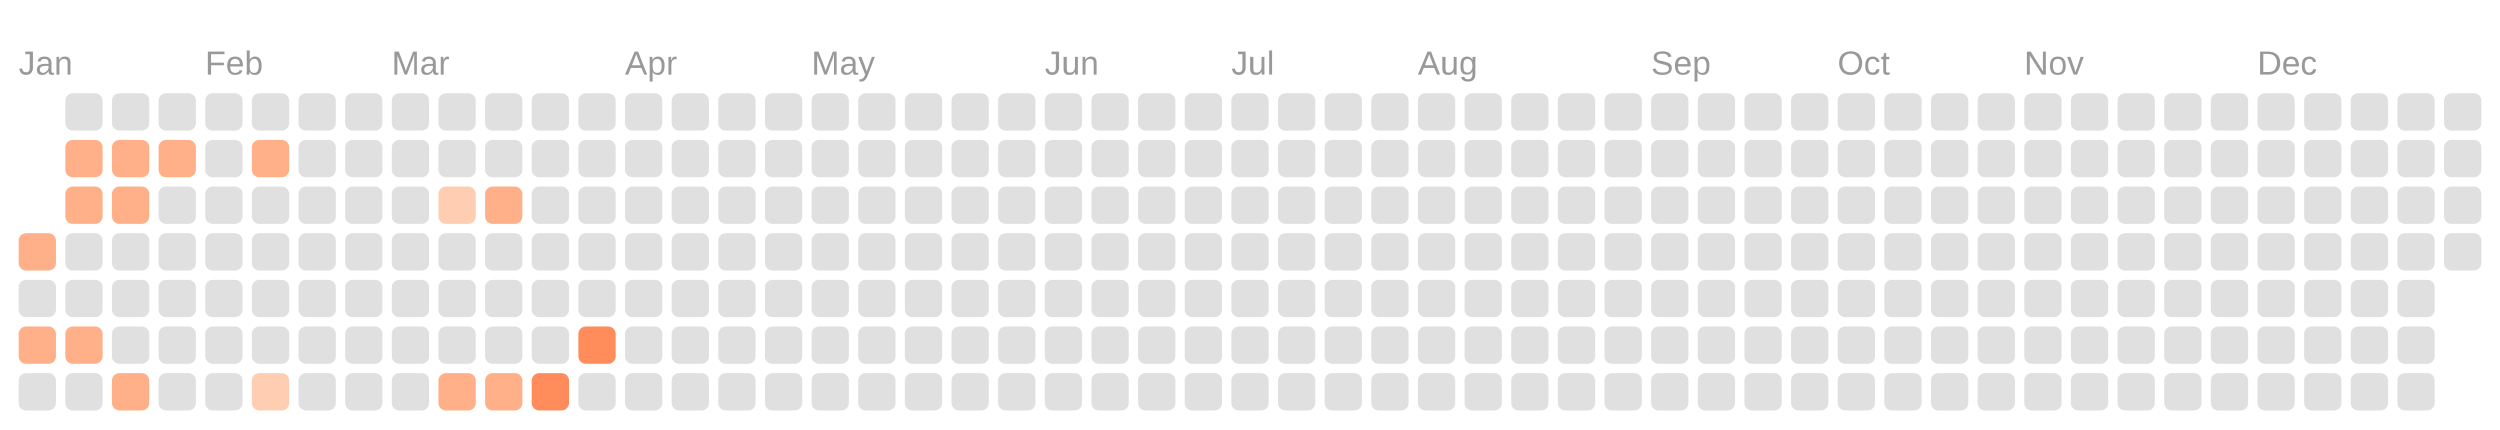
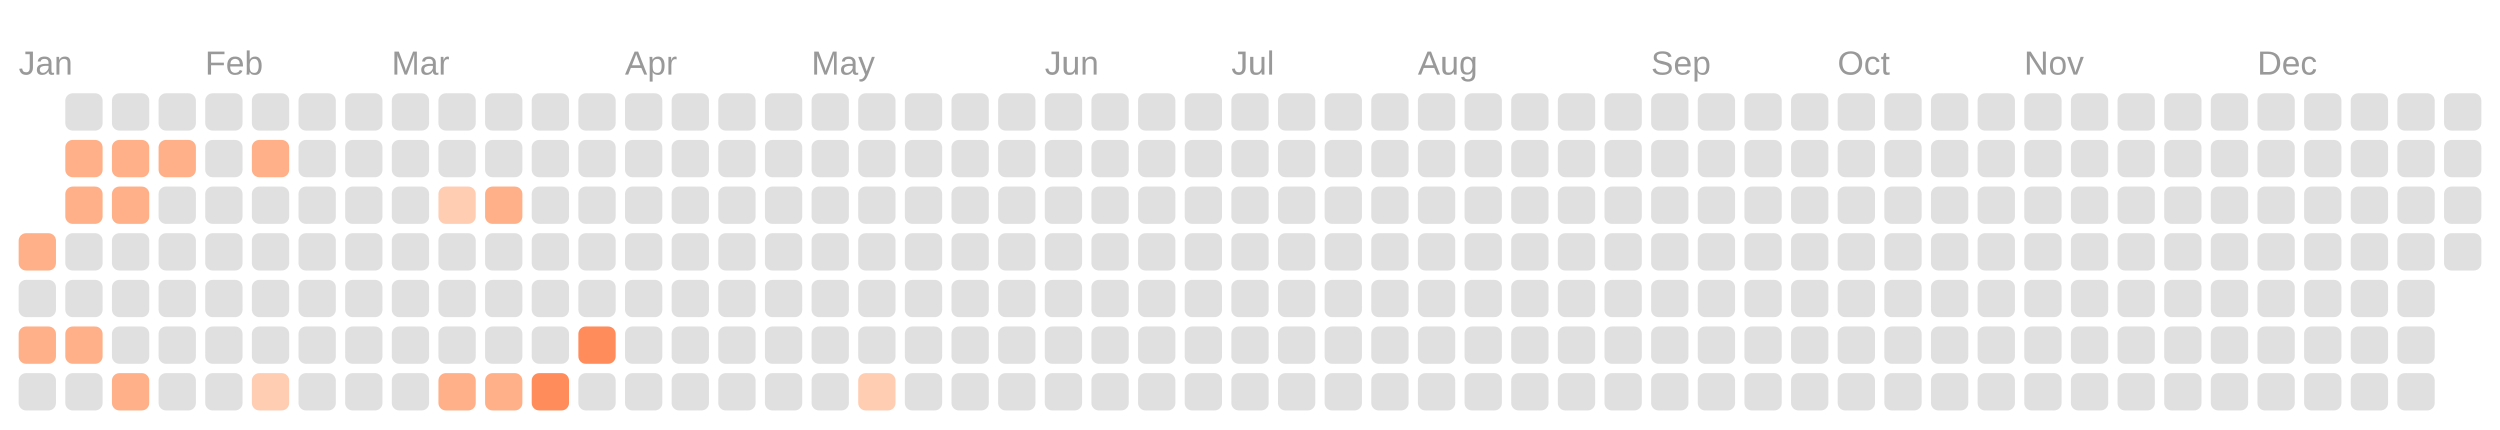
<svg xmlns="http://www.w3.org/2000/svg" viewBox="0 0 134.0 23.0">
  <rect fill="transparent" width="100%" height="100%" />
  <text fill="#999999" font-size="1.8" font-family="Arial" x="1" y="4">Jan</text>
  <text fill="#999999" font-size="1.8" font-family="Arial" x="11" y="4">Feb</text>
  <text fill="#999999" font-size="1.8" font-family="Arial" x="21" y="4">Mar</text>
  <text fill="#999999" font-size="1.8" font-family="Arial" x="33.5" y="4">Apr</text>
  <text fill="#999999" font-size="1.8" font-family="Arial" x="43.5" y="4">May</text>
  <text fill="#999999" font-size="1.8" font-family="Arial" x="56" y="4">Jun</text>
  <text fill="#999999" font-size="1.8" font-family="Arial" x="66" y="4">Jul</text>
  <text fill="#999999" font-size="1.8" font-family="Arial" x="76" y="4">Aug</text>
  <text fill="#999999" font-size="1.8" font-family="Arial" x="88.5" y="4">Sep</text>
  <text fill="#999999" font-size="1.8" font-family="Arial" x="98.5" y="4">Oct</text>
  <text fill="#999999" font-size="1.8" font-family="Arial" x="108.5" y="4">Nov</text>
  <text fill="#999999" font-size="1.8" font-family="Arial" x="121" y="4">Dec</text>
  <rect fill="#ffb088" width="2" height="2" x="1" y="12.5" rx="0.4" />
  <rect fill="#e0e0e0" width="2" height="2" x="1" y="15" rx="0.4" />
  <rect fill="#ffb088" width="2" height="2" x="1" y="17.5" rx="0.4" />
  <rect fill="#e0e0e0" width="2" height="2" x="1" y="20" rx="0.4" />
  <rect fill="#e0e0e0" width="2" height="2" x="3.5" y="5" rx="0.4" />
  <rect fill="#ffb088" width="2" height="2" x="3.5" y="7.5" rx="0.4" />
  <rect fill="#ffb088" width="2" height="2" x="3.5" y="10" rx="0.4" />
  <rect fill="#e0e0e0" width="2" height="2" x="3.5" y="12.5" rx="0.4" />
  <rect fill="#e0e0e0" width="2" height="2" x="3.5" y="15" rx="0.4" />
  <rect fill="#ffb088" width="2" height="2" x="3.5" y="17.5" rx="0.4" />
  <rect fill="#e0e0e0" width="2" height="2" x="3.5" y="20" rx="0.4" />
  <rect fill="#e0e0e0" width="2" height="2" x="6" y="5" rx="0.4" />
  <rect fill="#ffb088" width="2" height="2" x="6" y="7.5" rx="0.4" />
  <rect fill="#ffb088" width="2" height="2" x="6" y="10" rx="0.4" />
  <rect fill="#e0e0e0" width="2" height="2" x="6" y="12.5" rx="0.4" />
  <rect fill="#e0e0e0" width="2" height="2" x="6" y="15" rx="0.4" />
  <rect fill="#e0e0e0" width="2" height="2" x="6" y="17.5" rx="0.4" />
  <rect fill="#ffb088" width="2" height="2" x="6" y="20" rx="0.4" />
  <rect fill="#e0e0e0" width="2" height="2" x="8.5" y="5" rx="0.4" />
  <rect fill="#ffb088" width="2" height="2" x="8.5" y="7.5" rx="0.4" />
  <rect fill="#e0e0e0" width="2" height="2" x="8.5" y="10" rx="0.4" />
  <rect fill="#e0e0e0" width="2" height="2" x="8.5" y="12.5" rx="0.4" />
  <rect fill="#e0e0e0" width="2" height="2" x="8.5" y="15" rx="0.4" />
  <rect fill="#e0e0e0" width="2" height="2" x="8.5" y="17.5" rx="0.4" />
  <rect fill="#e0e0e0" width="2" height="2" x="8.5" y="20" rx="0.4" />
  <rect fill="#e0e0e0" width="2" height="2" x="11" y="5" rx="0.4" />
  <rect fill="#e0e0e0" width="2" height="2" x="11" y="7.5" rx="0.4" />
  <rect fill="#e0e0e0" width="2" height="2" x="11" y="10" rx="0.4" />
  <rect fill="#e0e0e0" width="2" height="2" x="11" y="12.5" rx="0.4" />
  <rect fill="#e0e0e0" width="2" height="2" x="11" y="15" rx="0.4" />
  <rect fill="#e0e0e0" width="2" height="2" x="11" y="17.5" rx="0.4" />
  <rect fill="#e0e0e0" width="2" height="2" x="11" y="20" rx="0.4" />
  <rect fill="#e0e0e0" width="2" height="2" x="13.5" y="5" rx="0.4" />
  <rect fill="#ffb088" width="2" height="2" x="13.5" y="7.5" rx="0.4" />
  <rect fill="#e0e0e0" width="2" height="2" x="13.5" y="10" rx="0.4" />
  <rect fill="#e0e0e0" width="2" height="2" x="13.5" y="12.5" rx="0.4" />
  <rect fill="#e0e0e0" width="2" height="2" x="13.5" y="15" rx="0.4" />
  <rect fill="#e0e0e0" width="2" height="2" x="13.5" y="17.5" rx="0.4" />
  <rect fill="#ffcdb2" width="2" height="2" x="13.5" y="20" rx="0.4" />
  <rect fill="#e0e0e0" width="2" height="2" x="16" y="5" rx="0.4" />
  <rect fill="#e0e0e0" width="2" height="2" x="16" y="7.5" rx="0.4" />
  <rect fill="#e0e0e0" width="2" height="2" x="16" y="10" rx="0.4" />
  <rect fill="#e0e0e0" width="2" height="2" x="16" y="12.5" rx="0.4" />
  <rect fill="#e0e0e0" width="2" height="2" x="16" y="15" rx="0.4" />
  <rect fill="#e0e0e0" width="2" height="2" x="16" y="17.5" rx="0.4" />
  <rect fill="#e0e0e0" width="2" height="2" x="16" y="20" rx="0.4" />
  <rect fill="#e0e0e0" width="2" height="2" x="18.5" y="5" rx="0.4" />
  <rect fill="#e0e0e0" width="2" height="2" x="18.5" y="7.5" rx="0.4" />
  <rect fill="#e0e0e0" width="2" height="2" x="18.5" y="10" rx="0.4" />
  <rect fill="#e0e0e0" width="2" height="2" x="18.5" y="12.5" rx="0.4" />
  <rect fill="#e0e0e0" width="2" height="2" x="18.5" y="15" rx="0.4" />
  <rect fill="#e0e0e0" width="2" height="2" x="18.5" y="17.5" rx="0.4" />
  <rect fill="#e0e0e0" width="2" height="2" x="18.5" y="20" rx="0.4" />
  <rect fill="#e0e0e0" width="2" height="2" x="21" y="5" rx="0.4" />
  <rect fill="#e0e0e0" width="2" height="2" x="21" y="7.5" rx="0.4" />
  <rect fill="#e0e0e0" width="2" height="2" x="21" y="10" rx="0.4" />
  <rect fill="#e0e0e0" width="2" height="2" x="21" y="12.5" rx="0.4" />
  <rect fill="#e0e0e0" width="2" height="2" x="21" y="15" rx="0.4" />
  <rect fill="#e0e0e0" width="2" height="2" x="21" y="17.5" rx="0.4" />
  <rect fill="#e0e0e0" width="2" height="2" x="21" y="20" rx="0.4" />
  <rect fill="#e0e0e0" width="2" height="2" x="23.5" y="5" rx="0.4" />
  <rect fill="#e0e0e0" width="2" height="2" x="23.5" y="7.5" rx="0.4" />
  <rect fill="#ffcdb2" width="2" height="2" x="23.5" y="10" rx="0.4" />
  <rect fill="#e0e0e0" width="2" height="2" x="23.5" y="12.5" rx="0.4" />
  <rect fill="#e0e0e0" width="2" height="2" x="23.5" y="15" rx="0.4" />
  <rect fill="#e0e0e0" width="2" height="2" x="23.5" y="17.5" rx="0.4" />
  <rect fill="#ffb088" width="2" height="2" x="23.5" y="20" rx="0.4" />
  <rect fill="#e0e0e0" width="2" height="2" x="26" y="5" rx="0.4" />
  <rect fill="#e0e0e0" width="2" height="2" x="26" y="7.5" rx="0.4" />
  <rect fill="#ffb088" width="2" height="2" x="26" y="10" rx="0.4" />
  <rect fill="#e0e0e0" width="2" height="2" x="26" y="12.5" rx="0.4" />
  <rect fill="#e0e0e0" width="2" height="2" x="26" y="15" rx="0.4" />
  <rect fill="#e0e0e0" width="2" height="2" x="26" y="17.5" rx="0.4" />
  <rect fill="#ffb088" width="2" height="2" x="26" y="20" rx="0.4" />
  <rect fill="#e0e0e0" width="2" height="2" x="28.5" y="5" rx="0.4" />
  <rect fill="#e0e0e0" width="2" height="2" x="28.5" y="7.5" rx="0.4" />
  <rect fill="#e0e0e0" width="2" height="2" x="28.5" y="10" rx="0.4" />
  <rect fill="#e0e0e0" width="2" height="2" x="28.5" y="12.5" rx="0.4" />
  <rect fill="#e0e0e0" width="2" height="2" x="28.5" y="15" rx="0.4" />
  <rect fill="#e0e0e0" width="2" height="2" x="28.5" y="17.5" rx="0.4" />
  <rect fill="#ff8c5a" width="2" height="2" x="28.5" y="20" rx="0.4" />
  <rect fill="#e0e0e0" width="2" height="2" x="31" y="5" rx="0.4" />
  <rect fill="#e0e0e0" width="2" height="2" x="31" y="7.5" rx="0.4" />
  <rect fill="#e0e0e0" width="2" height="2" x="31" y="10" rx="0.4" />
  <rect fill="#e0e0e0" width="2" height="2" x="31" y="12.5" rx="0.4" />
  <rect fill="#e0e0e0" width="2" height="2" x="31" y="15" rx="0.4" />
  <rect fill="#ff8c5a" width="2" height="2" x="31" y="17.5" rx="0.4" />
  <rect fill="#e0e0e0" width="2" height="2" x="31" y="20" rx="0.4" />
  <rect fill="#e0e0e0" width="2" height="2" x="33.5" y="5" rx="0.4" />
  <rect fill="#e0e0e0" width="2" height="2" x="33.5" y="7.5" rx="0.4" />
  <rect fill="#e0e0e0" width="2" height="2" x="33.5" y="10" rx="0.4" />
  <rect fill="#e0e0e0" width="2" height="2" x="33.5" y="12.5" rx="0.4" />
  <rect fill="#e0e0e0" width="2" height="2" x="33.5" y="15" rx="0.4" />
  <rect fill="#e0e0e0" width="2" height="2" x="33.5" y="17.5" rx="0.4" />
  <rect fill="#e0e0e0" width="2" height="2" x="33.5" y="20" rx="0.4" />
  <rect fill="#e0e0e0" width="2" height="2" x="36" y="5" rx="0.4" />
  <rect fill="#e0e0e0" width="2" height="2" x="36" y="7.5" rx="0.4" />
  <rect fill="#e0e0e0" width="2" height="2" x="36" y="10" rx="0.4" />
  <rect fill="#e0e0e0" width="2" height="2" x="36" y="12.5" rx="0.4" />
  <rect fill="#e0e0e0" width="2" height="2" x="36" y="15" rx="0.4" />
  <rect fill="#e0e0e0" width="2" height="2" x="36" y="17.5" rx="0.4" />
  <rect fill="#e0e0e0" width="2" height="2" x="36" y="20" rx="0.4" />
  <rect fill="#e0e0e0" width="2" height="2" x="38.5" y="5" rx="0.4" />
  <rect fill="#e0e0e0" width="2" height="2" x="38.5" y="7.5" rx="0.4" />
  <rect fill="#e0e0e0" width="2" height="2" x="38.5" y="10" rx="0.4" />
  <rect fill="#e0e0e0" width="2" height="2" x="38.5" y="12.5" rx="0.4" />
  <rect fill="#e0e0e0" width="2" height="2" x="38.5" y="15" rx="0.4" />
  <rect fill="#e0e0e0" width="2" height="2" x="38.5" y="17.5" rx="0.4" />
  <rect fill="#e0e0e0" width="2" height="2" x="38.5" y="20" rx="0.4" />
  <rect fill="#e0e0e0" width="2" height="2" x="41" y="5" rx="0.4" />
  <rect fill="#e0e0e0" width="2" height="2" x="41" y="7.5" rx="0.4" />
  <rect fill="#e0e0e0" width="2" height="2" x="41" y="10" rx="0.4" />
  <rect fill="#e0e0e0" width="2" height="2" x="41" y="12.5" rx="0.4" />
  <rect fill="#e0e0e0" width="2" height="2" x="41" y="15" rx="0.4" />
  <rect fill="#e0e0e0" width="2" height="2" x="41" y="17.5" rx="0.4" />
  <rect fill="#e0e0e0" width="2" height="2" x="41" y="20" rx="0.4" />
  <rect fill="#e0e0e0" width="2" height="2" x="43.5" y="5" rx="0.4" />
  <rect fill="#e0e0e0" width="2" height="2" x="43.5" y="7.5" rx="0.4" />
  <rect fill="#e0e0e0" width="2" height="2" x="43.5" y="10" rx="0.4" />
  <rect fill="#e0e0e0" width="2" height="2" x="43.5" y="12.5" rx="0.4" />
  <rect fill="#e0e0e0" width="2" height="2" x="43.5" y="15" rx="0.4" />
  <rect fill="#e0e0e0" width="2" height="2" x="43.5" y="17.5" rx="0.4" />
  <rect fill="#e0e0e0" width="2" height="2" x="43.5" y="20" rx="0.4" />
  <rect fill="#e0e0e0" width="2" height="2" x="46" y="5" rx="0.4" />
  <rect fill="#e0e0e0" width="2" height="2" x="46" y="7.5" rx="0.4" />
  <rect fill="#e0e0e0" width="2" height="2" x="46" y="10" rx="0.4" />
  <rect fill="#e0e0e0" width="2" height="2" x="46" y="12.5" rx="0.4" />
  <rect fill="#e0e0e0" width="2" height="2" x="46" y="15" rx="0.4" />
  <rect fill="#e0e0e0" width="2" height="2" x="46" y="17.5" rx="0.4" />
-   <rect fill="#e0e0e0" width="2" height="2" x="46" y="20" rx="0.4" />
+   <rect fill="#ffcdb2" width="2" height="2" x="46" y="20" rx="0.4" />
  <rect fill="#e0e0e0" width="2" height="2" x="48.5" y="5" rx="0.4" />
  <rect fill="#e0e0e0" width="2" height="2" x="48.5" y="7.5" rx="0.4" />
  <rect fill="#e0e0e0" width="2" height="2" x="48.5" y="10" rx="0.4" />
  <rect fill="#e0e0e0" width="2" height="2" x="48.5" y="12.5" rx="0.4" />
  <rect fill="#e0e0e0" width="2" height="2" x="48.5" y="15" rx="0.4" />
  <rect fill="#e0e0e0" width="2" height="2" x="48.5" y="17.5" rx="0.4" />
  <rect fill="#e0e0e0" width="2" height="2" x="48.5" y="20" rx="0.4" />
  <rect fill="#e0e0e0" width="2" height="2" x="51" y="5" rx="0.4" />
  <rect fill="#e0e0e0" width="2" height="2" x="51" y="7.5" rx="0.4" />
  <rect fill="#e0e0e0" width="2" height="2" x="51" y="10" rx="0.4" />
  <rect fill="#e0e0e0" width="2" height="2" x="51" y="12.5" rx="0.4" />
  <rect fill="#e0e0e0" width="2" height="2" x="51" y="15" rx="0.4" />
  <rect fill="#e0e0e0" width="2" height="2" x="51" y="17.5" rx="0.4" />
  <rect fill="#e0e0e0" width="2" height="2" x="51" y="20" rx="0.4" />
  <rect fill="#e0e0e0" width="2" height="2" x="53.5" y="5" rx="0.4" />
  <rect fill="#e0e0e0" width="2" height="2" x="53.5" y="7.5" rx="0.4" />
  <rect fill="#e0e0e0" width="2" height="2" x="53.5" y="10" rx="0.4" />
  <rect fill="#e0e0e0" width="2" height="2" x="53.5" y="12.5" rx="0.4" />
  <rect fill="#e0e0e0" width="2" height="2" x="53.5" y="15" rx="0.4" />
  <rect fill="#e0e0e0" width="2" height="2" x="53.5" y="17.5" rx="0.4" />
  <rect fill="#e0e0e0" width="2" height="2" x="53.5" y="20" rx="0.4" />
  <rect fill="#e0e0e0" width="2" height="2" x="56" y="5" rx="0.4" />
  <rect fill="#e0e0e0" width="2" height="2" x="56" y="7.5" rx="0.4" />
  <rect fill="#e0e0e0" width="2" height="2" x="56" y="10" rx="0.4" />
  <rect fill="#e0e0e0" width="2" height="2" x="56" y="12.5" rx="0.4" />
  <rect fill="#e0e0e0" width="2" height="2" x="56" y="15" rx="0.4" />
  <rect fill="#e0e0e0" width="2" height="2" x="56" y="17.5" rx="0.4" />
  <rect fill="#e0e0e0" width="2" height="2" x="56" y="20" rx="0.4" />
  <rect fill="#e0e0e0" width="2" height="2" x="58.5" y="5" rx="0.4" />
  <rect fill="#e0e0e0" width="2" height="2" x="58.5" y="7.5" rx="0.4" />
  <rect fill="#e0e0e0" width="2" height="2" x="58.5" y="10" rx="0.4" />
  <rect fill="#e0e0e0" width="2" height="2" x="58.5" y="12.5" rx="0.4" />
  <rect fill="#e0e0e0" width="2" height="2" x="58.5" y="15" rx="0.4" />
  <rect fill="#e0e0e0" width="2" height="2" x="58.5" y="17.5" rx="0.4" />
  <rect fill="#e0e0e0" width="2" height="2" x="58.5" y="20" rx="0.4" />
  <rect fill="#e0e0e0" width="2" height="2" x="61" y="5" rx="0.4" />
  <rect fill="#e0e0e0" width="2" height="2" x="61" y="7.5" rx="0.4" />
  <rect fill="#e0e0e0" width="2" height="2" x="61" y="10" rx="0.4" />
  <rect fill="#e0e0e0" width="2" height="2" x="61" y="12.5" rx="0.4" />
  <rect fill="#e0e0e0" width="2" height="2" x="61" y="15" rx="0.4" />
  <rect fill="#e0e0e0" width="2" height="2" x="61" y="17.5" rx="0.4" />
  <rect fill="#e0e0e0" width="2" height="2" x="61" y="20" rx="0.4" />
  <rect fill="#e0e0e0" width="2" height="2" x="63.5" y="5" rx="0.4" />
  <rect fill="#e0e0e0" width="2" height="2" x="63.5" y="7.5" rx="0.4" />
  <rect fill="#e0e0e0" width="2" height="2" x="63.5" y="10" rx="0.4" />
  <rect fill="#e0e0e0" width="2" height="2" x="63.5" y="12.5" rx="0.4" />
  <rect fill="#e0e0e0" width="2" height="2" x="63.5" y="15" rx="0.4" />
  <rect fill="#e0e0e0" width="2" height="2" x="63.5" y="17.5" rx="0.4" />
  <rect fill="#e0e0e0" width="2" height="2" x="63.5" y="20" rx="0.4" />
  <rect fill="#e0e0e0" width="2" height="2" x="66" y="5" rx="0.4" />
  <rect fill="#e0e0e0" width="2" height="2" x="66" y="7.5" rx="0.4" />
  <rect fill="#e0e0e0" width="2" height="2" x="66" y="10" rx="0.4" />
  <rect fill="#e0e0e0" width="2" height="2" x="66" y="12.5" rx="0.4" />
  <rect fill="#e0e0e0" width="2" height="2" x="66" y="15" rx="0.4" />
  <rect fill="#e0e0e0" width="2" height="2" x="66" y="17.5" rx="0.4" />
  <rect fill="#e0e0e0" width="2" height="2" x="66" y="20" rx="0.4" />
  <rect fill="#e0e0e0" width="2" height="2" x="68.5" y="5" rx="0.4" />
  <rect fill="#e0e0e0" width="2" height="2" x="68.5" y="7.5" rx="0.4" />
  <rect fill="#e0e0e0" width="2" height="2" x="68.5" y="10" rx="0.4" />
  <rect fill="#e0e0e0" width="2" height="2" x="68.5" y="12.5" rx="0.4" />
  <rect fill="#e0e0e0" width="2" height="2" x="68.5" y="15" rx="0.4" />
  <rect fill="#e0e0e0" width="2" height="2" x="68.5" y="17.5" rx="0.4" />
  <rect fill="#e0e0e0" width="2" height="2" x="68.5" y="20" rx="0.4" />
  <rect fill="#e0e0e0" width="2" height="2" x="71" y="5" rx="0.4" />
  <rect fill="#e0e0e0" width="2" height="2" x="71" y="7.5" rx="0.4" />
  <rect fill="#e0e0e0" width="2" height="2" x="71" y="10" rx="0.4" />
  <rect fill="#e0e0e0" width="2" height="2" x="71" y="12.5" rx="0.4" />
  <rect fill="#e0e0e0" width="2" height="2" x="71" y="15" rx="0.4" />
  <rect fill="#e0e0e0" width="2" height="2" x="71" y="17.5" rx="0.4" />
  <rect fill="#e0e0e0" width="2" height="2" x="71" y="20" rx="0.4" />
  <rect fill="#e0e0e0" width="2" height="2" x="73.5" y="5" rx="0.4" />
  <rect fill="#e0e0e0" width="2" height="2" x="73.5" y="7.5" rx="0.4" />
  <rect fill="#e0e0e0" width="2" height="2" x="73.5" y="10" rx="0.4" />
  <rect fill="#e0e0e0" width="2" height="2" x="73.5" y="12.5" rx="0.4" />
  <rect fill="#e0e0e0" width="2" height="2" x="73.5" y="15" rx="0.4" />
  <rect fill="#e0e0e0" width="2" height="2" x="73.5" y="17.5" rx="0.4" />
  <rect fill="#e0e0e0" width="2" height="2" x="73.5" y="20" rx="0.4" />
  <rect fill="#e0e0e0" width="2" height="2" x="76" y="5" rx="0.4" />
  <rect fill="#e0e0e0" width="2" height="2" x="76" y="7.5" rx="0.4" />
  <rect fill="#e0e0e0" width="2" height="2" x="76" y="10" rx="0.4" />
  <rect fill="#e0e0e0" width="2" height="2" x="76" y="12.5" rx="0.4" />
  <rect fill="#e0e0e0" width="2" height="2" x="76" y="15" rx="0.4" />
  <rect fill="#e0e0e0" width="2" height="2" x="76" y="17.5" rx="0.4" />
  <rect fill="#e0e0e0" width="2" height="2" x="76" y="20" rx="0.4" />
  <rect fill="#e0e0e0" width="2" height="2" x="78.5" y="5" rx="0.4" />
  <rect fill="#e0e0e0" width="2" height="2" x="78.5" y="7.5" rx="0.4" />
  <rect fill="#e0e0e0" width="2" height="2" x="78.5" y="10" rx="0.4" />
  <rect fill="#e0e0e0" width="2" height="2" x="78.5" y="12.5" rx="0.4" />
  <rect fill="#e0e0e0" width="2" height="2" x="78.5" y="15" rx="0.4" />
  <rect fill="#e0e0e0" width="2" height="2" x="78.5" y="17.5" rx="0.4" />
  <rect fill="#e0e0e0" width="2" height="2" x="78.5" y="20" rx="0.4" />
  <rect fill="#e0e0e0" width="2" height="2" x="81" y="5" rx="0.4" />
  <rect fill="#e0e0e0" width="2" height="2" x="81" y="7.5" rx="0.4" />
  <rect fill="#e0e0e0" width="2" height="2" x="81" y="10" rx="0.4" />
  <rect fill="#e0e0e0" width="2" height="2" x="81" y="12.5" rx="0.4" />
  <rect fill="#e0e0e0" width="2" height="2" x="81" y="15" rx="0.4" />
  <rect fill="#e0e0e0" width="2" height="2" x="81" y="17.5" rx="0.4" />
  <rect fill="#e0e0e0" width="2" height="2" x="81" y="20" rx="0.4" />
  <rect fill="#e0e0e0" width="2" height="2" x="83.5" y="5" rx="0.4" />
  <rect fill="#e0e0e0" width="2" height="2" x="83.5" y="7.5" rx="0.4" />
  <rect fill="#e0e0e0" width="2" height="2" x="83.5" y="10" rx="0.4" />
  <rect fill="#e0e0e0" width="2" height="2" x="83.5" y="12.5" rx="0.4" />
  <rect fill="#e0e0e0" width="2" height="2" x="83.5" y="15" rx="0.4" />
  <rect fill="#e0e0e0" width="2" height="2" x="83.5" y="17.5" rx="0.4" />
  <rect fill="#e0e0e0" width="2" height="2" x="83.5" y="20" rx="0.4" />
  <rect fill="#e0e0e0" width="2" height="2" x="86" y="5" rx="0.4" />
  <rect fill="#e0e0e0" width="2" height="2" x="86" y="7.5" rx="0.4" />
  <rect fill="#e0e0e0" width="2" height="2" x="86" y="10" rx="0.4" />
  <rect fill="#e0e0e0" width="2" height="2" x="86" y="12.5" rx="0.4" />
  <rect fill="#e0e0e0" width="2" height="2" x="86" y="15" rx="0.4" />
  <rect fill="#e0e0e0" width="2" height="2" x="86" y="17.5" rx="0.4" />
  <rect fill="#e0e0e0" width="2" height="2" x="86" y="20" rx="0.4" />
  <rect fill="#e0e0e0" width="2" height="2" x="88.5" y="5" rx="0.4" />
  <rect fill="#e0e0e0" width="2" height="2" x="88.5" y="7.5" rx="0.4" />
  <rect fill="#e0e0e0" width="2" height="2" x="88.5" y="10" rx="0.4" />
  <rect fill="#e0e0e0" width="2" height="2" x="88.5" y="12.5" rx="0.4" />
  <rect fill="#e0e0e0" width="2" height="2" x="88.5" y="15" rx="0.4" />
  <rect fill="#e0e0e0" width="2" height="2" x="88.5" y="17.5" rx="0.4" />
  <rect fill="#e0e0e0" width="2" height="2" x="88.5" y="20" rx="0.4" />
  <rect fill="#e0e0e0" width="2" height="2" x="91" y="5" rx="0.4" />
  <rect fill="#e0e0e0" width="2" height="2" x="91" y="7.5" rx="0.4" />
  <rect fill="#e0e0e0" width="2" height="2" x="91" y="10" rx="0.4" />
  <rect fill="#e0e0e0" width="2" height="2" x="91" y="12.5" rx="0.4" />
  <rect fill="#e0e0e0" width="2" height="2" x="91" y="15" rx="0.4" />
  <rect fill="#e0e0e0" width="2" height="2" x="91" y="17.5" rx="0.4" />
  <rect fill="#e0e0e0" width="2" height="2" x="91" y="20" rx="0.4" />
  <rect fill="#e0e0e0" width="2" height="2" x="93.5" y="5" rx="0.4" />
  <rect fill="#e0e0e0" width="2" height="2" x="93.5" y="7.5" rx="0.4" />
  <rect fill="#e0e0e0" width="2" height="2" x="93.5" y="10" rx="0.4" />
  <rect fill="#e0e0e0" width="2" height="2" x="93.5" y="12.5" rx="0.4" />
  <rect fill="#e0e0e0" width="2" height="2" x="93.5" y="15" rx="0.4" />
  <rect fill="#e0e0e0" width="2" height="2" x="93.5" y="17.5" rx="0.4" />
  <rect fill="#e0e0e0" width="2" height="2" x="93.5" y="20" rx="0.4" />
  <rect fill="#e0e0e0" width="2" height="2" x="96" y="5" rx="0.4" />
  <rect fill="#e0e0e0" width="2" height="2" x="96" y="7.5" rx="0.4" />
  <rect fill="#e0e0e0" width="2" height="2" x="96" y="10" rx="0.4" />
  <rect fill="#e0e0e0" width="2" height="2" x="96" y="12.5" rx="0.4" />
  <rect fill="#e0e0e0" width="2" height="2" x="96" y="15" rx="0.4" />
  <rect fill="#e0e0e0" width="2" height="2" x="96" y="17.5" rx="0.4" />
  <rect fill="#e0e0e0" width="2" height="2" x="96" y="20" rx="0.4" />
  <rect fill="#e0e0e0" width="2" height="2" x="98.5" y="5" rx="0.4" />
  <rect fill="#e0e0e0" width="2" height="2" x="98.5" y="7.5" rx="0.4" />
  <rect fill="#e0e0e0" width="2" height="2" x="98.5" y="10" rx="0.4" />
  <rect fill="#e0e0e0" width="2" height="2" x="98.5" y="12.5" rx="0.4" />
  <rect fill="#e0e0e0" width="2" height="2" x="98.5" y="15" rx="0.4" />
  <rect fill="#e0e0e0" width="2" height="2" x="98.5" y="17.5" rx="0.4" />
  <rect fill="#e0e0e0" width="2" height="2" x="98.5" y="20" rx="0.4" />
  <rect fill="#e0e0e0" width="2" height="2" x="101" y="5" rx="0.4" />
  <rect fill="#e0e0e0" width="2" height="2" x="101" y="7.5" rx="0.4" />
  <rect fill="#e0e0e0" width="2" height="2" x="101" y="10" rx="0.4" />
  <rect fill="#e0e0e0" width="2" height="2" x="101" y="12.5" rx="0.4" />
  <rect fill="#e0e0e0" width="2" height="2" x="101" y="15" rx="0.4" />
  <rect fill="#e0e0e0" width="2" height="2" x="101" y="17.5" rx="0.4" />
  <rect fill="#e0e0e0" width="2" height="2" x="101" y="20" rx="0.4" />
  <rect fill="#e0e0e0" width="2" height="2" x="103.5" y="5" rx="0.4" />
  <rect fill="#e0e0e0" width="2" height="2" x="103.5" y="7.5" rx="0.4" />
  <rect fill="#e0e0e0" width="2" height="2" x="103.5" y="10" rx="0.4" />
  <rect fill="#e0e0e0" width="2" height="2" x="103.5" y="12.5" rx="0.4" />
  <rect fill="#e0e0e0" width="2" height="2" x="103.5" y="15" rx="0.4" />
  <rect fill="#e0e0e0" width="2" height="2" x="103.5" y="17.5" rx="0.4" />
  <rect fill="#e0e0e0" width="2" height="2" x="103.5" y="20" rx="0.4" />
  <rect fill="#e0e0e0" width="2" height="2" x="106" y="5" rx="0.4" />
  <rect fill="#e0e0e0" width="2" height="2" x="106" y="7.5" rx="0.4" />
  <rect fill="#e0e0e0" width="2" height="2" x="106" y="10" rx="0.4" />
  <rect fill="#e0e0e0" width="2" height="2" x="106" y="12.5" rx="0.4" />
  <rect fill="#e0e0e0" width="2" height="2" x="106" y="15" rx="0.4" />
  <rect fill="#e0e0e0" width="2" height="2" x="106" y="17.5" rx="0.4" />
  <rect fill="#e0e0e0" width="2" height="2" x="106" y="20" rx="0.4" />
  <rect fill="#e0e0e0" width="2" height="2" x="108.5" y="5" rx="0.4" />
  <rect fill="#e0e0e0" width="2" height="2" x="108.5" y="7.5" rx="0.4" />
  <rect fill="#e0e0e0" width="2" height="2" x="108.5" y="10" rx="0.4" />
  <rect fill="#e0e0e0" width="2" height="2" x="108.5" y="12.5" rx="0.4" />
  <rect fill="#e0e0e0" width="2" height="2" x="108.5" y="15" rx="0.4" />
  <rect fill="#e0e0e0" width="2" height="2" x="108.5" y="17.5" rx="0.4" />
  <rect fill="#e0e0e0" width="2" height="2" x="108.5" y="20" rx="0.4" />
  <rect fill="#e0e0e0" width="2" height="2" x="111" y="5" rx="0.4" />
  <rect fill="#e0e0e0" width="2" height="2" x="111" y="7.5" rx="0.4" />
  <rect fill="#e0e0e0" width="2" height="2" x="111" y="10" rx="0.4" />
  <rect fill="#e0e0e0" width="2" height="2" x="111" y="12.5" rx="0.4" />
  <rect fill="#e0e0e0" width="2" height="2" x="111" y="15" rx="0.4" />
  <rect fill="#e0e0e0" width="2" height="2" x="111" y="17.5" rx="0.4" />
  <rect fill="#e0e0e0" width="2" height="2" x="111" y="20" rx="0.4" />
  <rect fill="#e0e0e0" width="2" height="2" x="113.5" y="5" rx="0.4" />
  <rect fill="#e0e0e0" width="2" height="2" x="113.5" y="7.5" rx="0.4" />
  <rect fill="#e0e0e0" width="2" height="2" x="113.5" y="10" rx="0.4" />
  <rect fill="#e0e0e0" width="2" height="2" x="113.5" y="12.5" rx="0.4" />
  <rect fill="#e0e0e0" width="2" height="2" x="113.5" y="15" rx="0.4" />
  <rect fill="#e0e0e0" width="2" height="2" x="113.5" y="17.5" rx="0.4" />
  <rect fill="#e0e0e0" width="2" height="2" x="113.5" y="20" rx="0.4" />
  <rect fill="#e0e0e0" width="2" height="2" x="116" y="5" rx="0.4" />
  <rect fill="#e0e0e0" width="2" height="2" x="116" y="7.5" rx="0.4" />
  <rect fill="#e0e0e0" width="2" height="2" x="116" y="10" rx="0.4" />
  <rect fill="#e0e0e0" width="2" height="2" x="116" y="12.5" rx="0.4" />
  <rect fill="#e0e0e0" width="2" height="2" x="116" y="15" rx="0.4" />
  <rect fill="#e0e0e0" width="2" height="2" x="116" y="17.5" rx="0.4" />
  <rect fill="#e0e0e0" width="2" height="2" x="116" y="20" rx="0.4" />
  <rect fill="#e0e0e0" width="2" height="2" x="118.5" y="5" rx="0.4" />
  <rect fill="#e0e0e0" width="2" height="2" x="118.5" y="7.5" rx="0.4" />
  <rect fill="#e0e0e0" width="2" height="2" x="118.5" y="10" rx="0.4" />
  <rect fill="#e0e0e0" width="2" height="2" x="118.5" y="12.5" rx="0.4" />
  <rect fill="#e0e0e0" width="2" height="2" x="118.5" y="15" rx="0.4" />
  <rect fill="#e0e0e0" width="2" height="2" x="118.5" y="17.5" rx="0.4" />
  <rect fill="#e0e0e0" width="2" height="2" x="118.5" y="20" rx="0.4" />
  <rect fill="#e0e0e0" width="2" height="2" x="121" y="5" rx="0.4" />
  <rect fill="#e0e0e0" width="2" height="2" x="121" y="7.5" rx="0.4" />
  <rect fill="#e0e0e0" width="2" height="2" x="121" y="10" rx="0.4" />
  <rect fill="#e0e0e0" width="2" height="2" x="121" y="12.5" rx="0.4" />
  <rect fill="#e0e0e0" width="2" height="2" x="121" y="15" rx="0.4" />
  <rect fill="#e0e0e0" width="2" height="2" x="121" y="17.5" rx="0.4" />
  <rect fill="#e0e0e0" width="2" height="2" x="121" y="20" rx="0.4" />
  <rect fill="#e0e0e0" width="2" height="2" x="123.5" y="5" rx="0.4" />
  <rect fill="#e0e0e0" width="2" height="2" x="123.5" y="7.5" rx="0.4" />
  <rect fill="#e0e0e0" width="2" height="2" x="123.5" y="10" rx="0.4" />
  <rect fill="#e0e0e0" width="2" height="2" x="123.5" y="12.5" rx="0.4" />
  <rect fill="#e0e0e0" width="2" height="2" x="123.5" y="15" rx="0.4" />
  <rect fill="#e0e0e0" width="2" height="2" x="123.5" y="17.5" rx="0.4" />
  <rect fill="#e0e0e0" width="2" height="2" x="123.5" y="20" rx="0.4" />
  <rect fill="#e0e0e0" width="2" height="2" x="126" y="5" rx="0.4" />
  <rect fill="#e0e0e0" width="2" height="2" x="126" y="7.5" rx="0.4" />
  <rect fill="#e0e0e0" width="2" height="2" x="126" y="10" rx="0.4" />
  <rect fill="#e0e0e0" width="2" height="2" x="126" y="12.5" rx="0.4" />
  <rect fill="#e0e0e0" width="2" height="2" x="126" y="15" rx="0.4" />
  <rect fill="#e0e0e0" width="2" height="2" x="126" y="17.5" rx="0.4" />
  <rect fill="#e0e0e0" width="2" height="2" x="126" y="20" rx="0.4" />
  <rect fill="#e0e0e0" width="2" height="2" x="128.5" y="5" rx="0.4" />
  <rect fill="#e0e0e0" width="2" height="2" x="128.5" y="7.5" rx="0.4" />
  <rect fill="#e0e0e0" width="2" height="2" x="128.5" y="10" rx="0.4" />
  <rect fill="#e0e0e0" width="2" height="2" x="128.5" y="12.5" rx="0.4" />
  <rect fill="#e0e0e0" width="2" height="2" x="128.5" y="15" rx="0.4" />
  <rect fill="#e0e0e0" width="2" height="2" x="128.5" y="17.5" rx="0.4" />
  <rect fill="#e0e0e0" width="2" height="2" x="128.5" y="20" rx="0.4" />
  <rect fill="#e0e0e0" width="2" height="2" x="131" y="5" rx="0.4" />
  <rect fill="#e0e0e0" width="2" height="2" x="131" y="7.5" rx="0.4" />
  <rect fill="#e0e0e0" width="2" height="2" x="131" y="10" rx="0.4" />
  <rect fill="#e0e0e0" width="2" height="2" x="131" y="12.5" rx="0.4" />
</svg>
